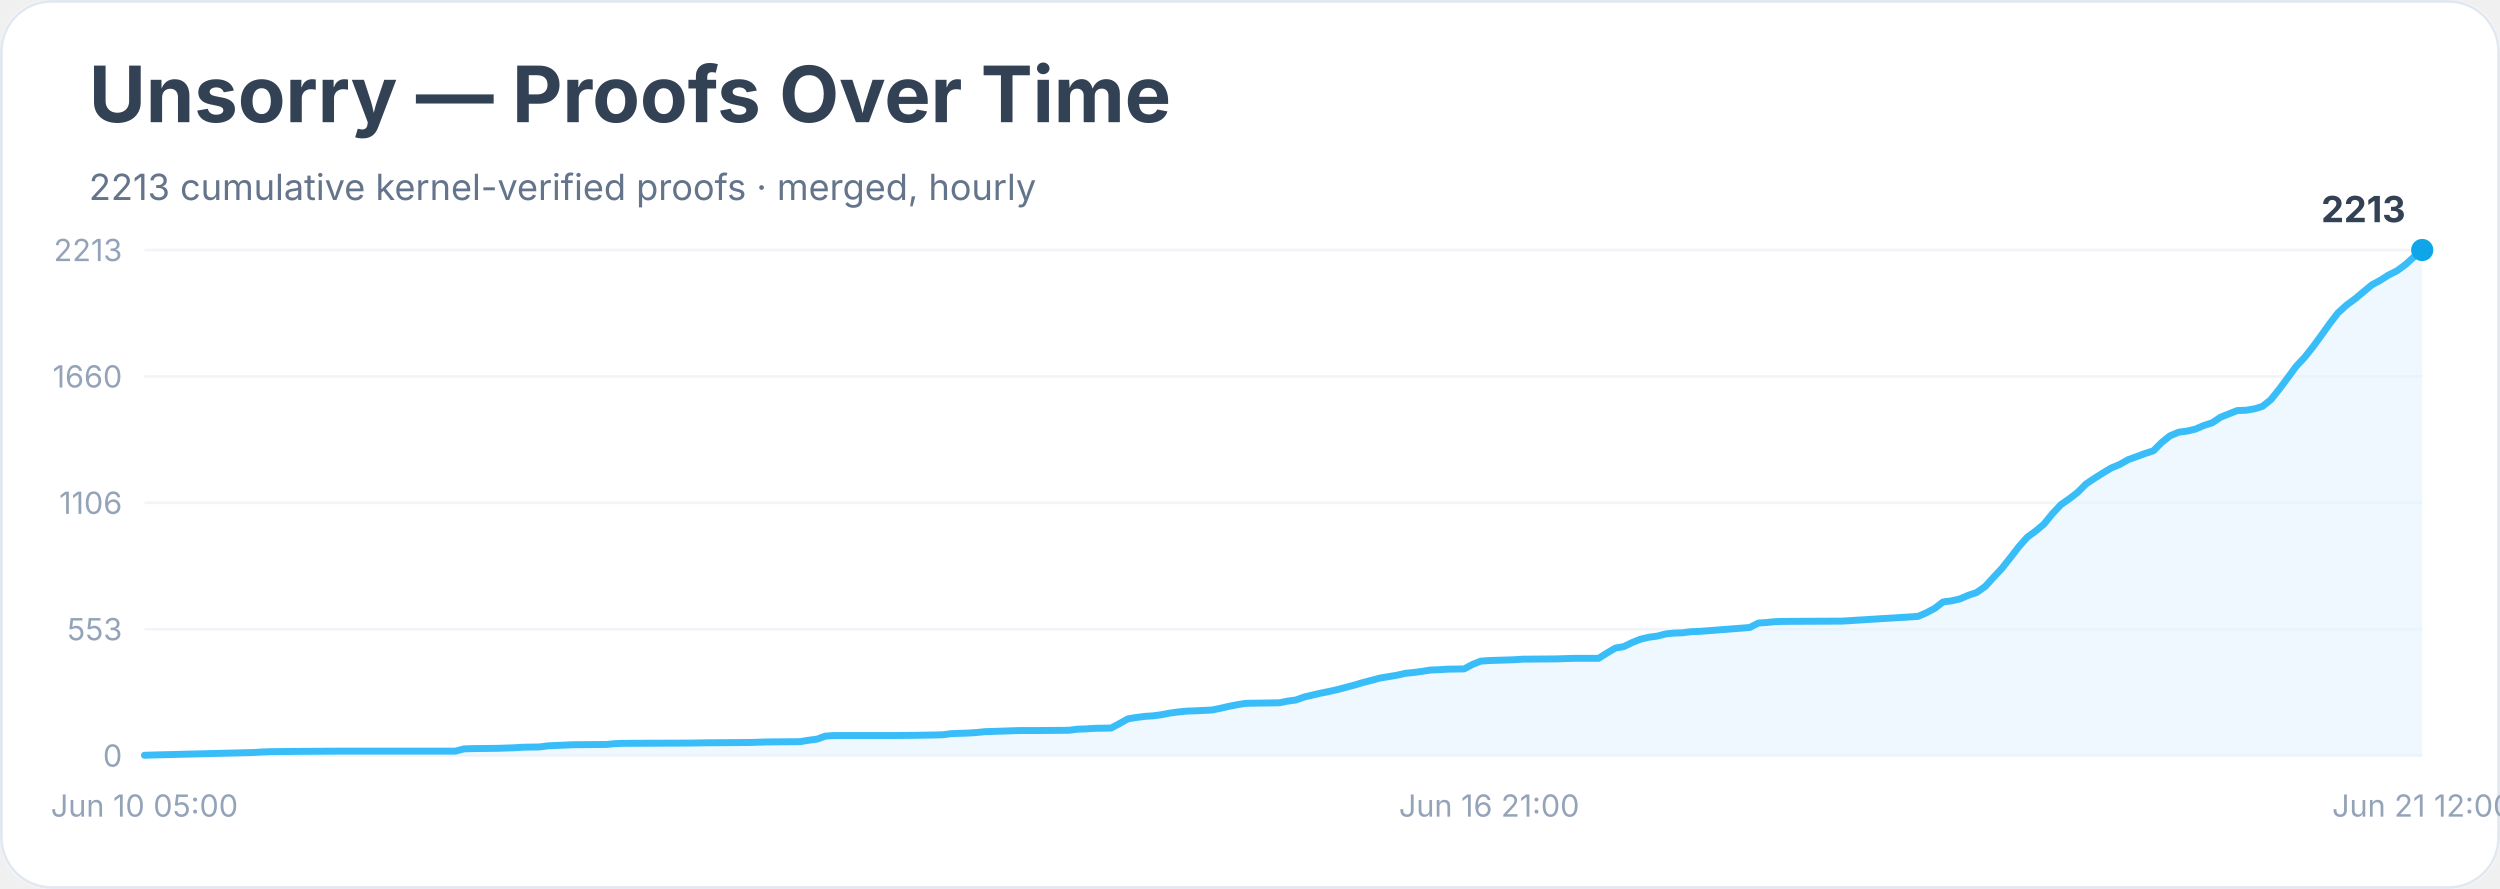
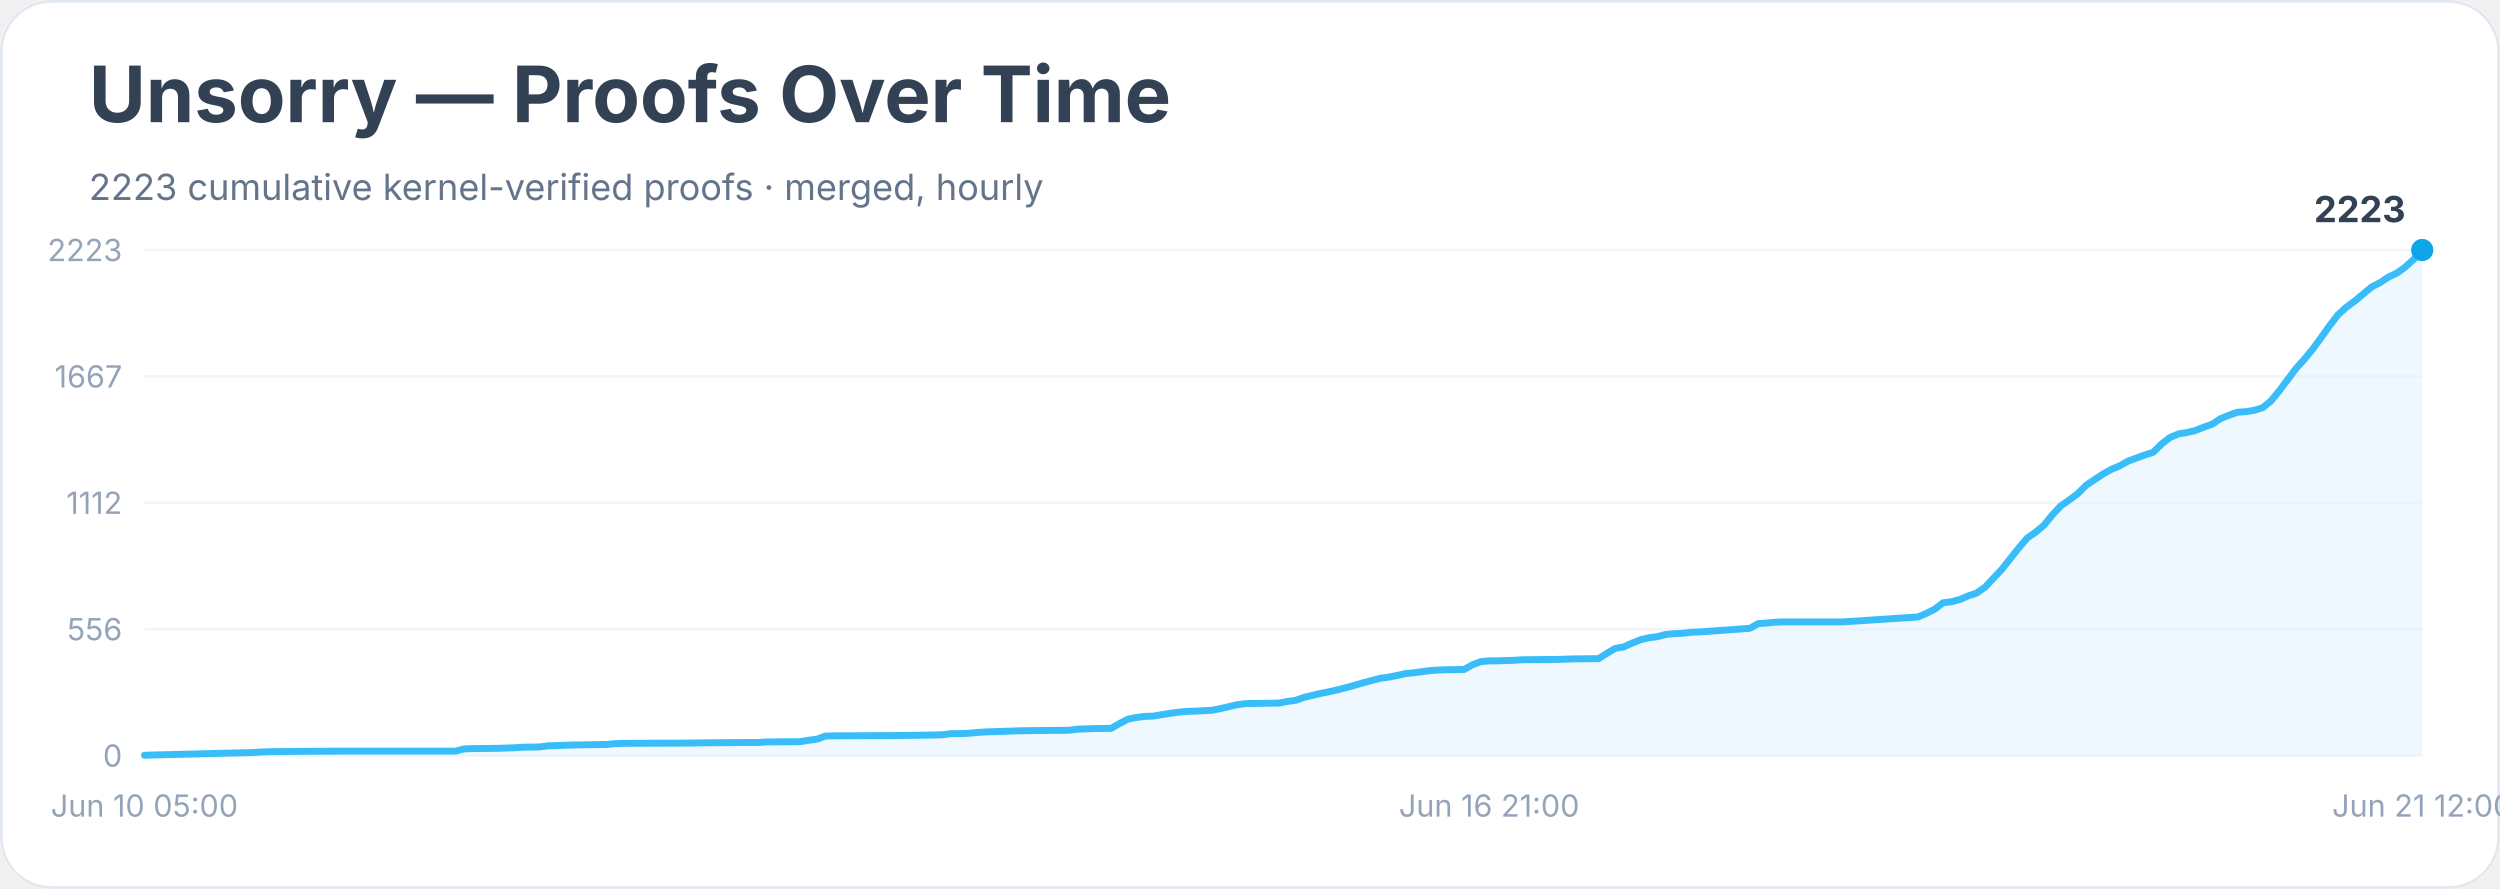
<svg xmlns="http://www.w3.org/2000/svg" width="900" height="320" viewBox="0 0 900 320" role="img" aria-labelledby="title desc">
  <rect width="900" height="100%" rx="18" fill="#ffffff" />
  <rect x="0.5" y="0.5" width="899" height="319" rx="18" fill="none" stroke="#e2e8f0" />
  <text x="32" y="44" font-family="Inter, system-ui, sans-serif" font-size="28" font-weight="700" fill="#334155">Unsorry — Proofs Over Time</text>
-   <text x="32" y="72" font-family="Inter, system-ui, sans-serif" font-size="13" fill="#64748b">2213 cumulative kernel-verified proofs · merged, hourly</text>
+   <text x="32" y="72" font-family="Inter, system-ui, sans-serif" font-size="13" fill="#64748b">2223 cumulative kernel-verified proofs · merged, hourly</text>
  <line x1="52" y1="272.0" x2="872" y2="272.0" stroke="#f1f5f9" />
  <text x="44" y="276.0" text-anchor="end" font-family="Inter, system-ui, sans-serif" font-size="11" fill="#94a3b8">0</text>
  <line x1="52" y1="226.5" x2="872" y2="226.5" stroke="#f1f5f9" />
-   <text x="44" y="230.5" text-anchor="end" font-family="Inter, system-ui, sans-serif" font-size="11" fill="#94a3b8">553</text>
+   <text x="44" y="230.5" text-anchor="end" font-family="Inter, system-ui, sans-serif" font-size="11" fill="#94a3b8">556</text>
  <line x1="52" y1="181.0" x2="872" y2="181.0" stroke="#f1f5f9" />
-   <text x="44" y="185.0" text-anchor="end" font-family="Inter, system-ui, sans-serif" font-size="11" fill="#94a3b8">1106</text>
+   <text x="44" y="185.0" text-anchor="end" font-family="Inter, system-ui, sans-serif" font-size="11" fill="#94a3b8">1112</text>
  <line x1="52" y1="135.5" x2="872" y2="135.5" stroke="#f1f5f9" />
-   <text x="44" y="139.5" text-anchor="end" font-family="Inter, system-ui, sans-serif" font-size="11" fill="#94a3b8">1660</text>
+   <text x="44" y="139.5" text-anchor="end" font-family="Inter, system-ui, sans-serif" font-size="11" fill="#94a3b8">1667</text>
  <line x1="52" y1="90.0" x2="872" y2="90.0" stroke="#f1f5f9" />
-   <text x="44" y="94.0" text-anchor="end" font-family="Inter, system-ui, sans-serif" font-size="11" fill="#94a3b8">2213</text>
-   <polygon points="52.0,272.0 52.0,271.9 55.0,271.8 91.3,270.9 94.4,270.7 97.4,270.6 106.5,270.5 124.6,270.4 164.0,270.4 167.0,269.6 170.0,269.5 179.1,269.4 182.1,269.3 185.1,269.2 188.2,269.0 194.2,268.9 197.2,268.5 206.3,268.1 218.4,268.0 221.4,267.7 224.5,267.6 248.7,267.5 254.7,267.4 269.9,267.3 272.9,267.2 275.9,267.1 288.0,267.0 291.0,266.5 294.1,266.1 297.1,265.0 300.1,264.8 321.3,264.8 330.4,264.7 336.4,264.6 339.5,264.5 342.5,264.1 345.5,264.0 348.5,263.9 351.6,263.7 354.6,263.4 366.7,263.0 372.7,263.0 384.8,262.9 387.9,262.5 390.9,262.4 393.9,262.2 400.0,262.1 403.0,260.5 406.0,258.8 409.0,258.3 412.1,257.9 415.1,257.7 418.1,257.3 421.2,256.7 424.2,256.3 427.2,256.0 430.2,255.9 436.3,255.6 439.3,255.0 442.3,254.3 445.4,253.7 448.4,253.2 454.4,253.1 460.5,253.0 463.5,252.4 466.5,252.0 469.6,250.9 472.6,250.2 475.6,249.5 478.6,248.9 481.7,248.2 484.7,247.4 487.7,246.6 490.7,245.7 493.8,244.9 496.8,244.1 499.8,243.6 502.8,243.1 505.9,242.4 508.9,242.1 511.9,241.7 515.0,241.2 518.0,241.1 521.0,240.9 527.1,240.8 530.1,239.2 533.1,238.0 536.1,237.8 539.2,237.7 545.2,237.5 548.2,237.3 560.3,237.2 566.4,237.0 575.5,237.0 578.5,235.1 581.5,233.3 584.5,232.8 587.6,231.3 590.6,230.1 593.6,229.4 596.6,229.0 599.7,228.2 602.7,227.9 605.7,227.8 608.8,227.4 611.8,227.3 629.9,225.9 633.0,224.3 636.0,224.1 639.0,223.8 642.0,223.7 663.2,223.6 690.5,221.9 693.5,220.6 696.5,219.0 699.5,216.7 702.6,216.3 705.6,215.6 708.6,214.3 711.6,213.3 714.7,211.1 717.7,207.8 720.7,204.6 723.7,200.8 726.8,196.8 729.8,193.4 732.8,191.2 735.8,188.7 738.9,184.9 741.9,181.7 744.9,179.6 747.9,177.3 751.0,174.2 754.0,172.2 757.0,170.3 760.0,168.5 763.1,167.2 766.1,165.5 769.1,164.4 772.1,163.3 775.2,162.3 778.2,159.3 781.2,156.9 784.3,155.6 787.3,155.2 790.3,154.5 793.3,153.2 796.4,152.2 799.4,150.2 802.4,149.0 805.4,147.8 808.5,147.7 811.5,147.2 814.5,146.3 817.5,143.9 820.6,140.0 823.6,136.0 826.6,131.9 829.6,128.7 832.7,124.8 835.7,120.7 838.7,116.5 841.7,112.6 844.8,109.8 847.8,107.6 850.8,105.1 853.8,102.6 856.9,100.9 859.9,99.0 862.9,97.5 865.9,95.3 869.0,92.5 872.0,90.0 872.0,272.0" fill="#e0f2fe" opacity="0.55" />
-   <polyline points="52.0,271.9 55.0,271.8 91.3,270.9 94.4,270.7 97.4,270.6 106.5,270.5 124.6,270.4 164.0,270.4 167.0,269.6 170.0,269.5 179.1,269.4 182.1,269.3 185.1,269.2 188.2,269.0 194.2,268.9 197.2,268.5 206.3,268.1 218.4,268.0 221.4,267.7 224.5,267.6 248.7,267.5 254.7,267.4 269.9,267.3 272.9,267.2 275.9,267.1 288.0,267.0 291.0,266.5 294.1,266.1 297.1,265.0 300.1,264.8 321.3,264.8 330.4,264.7 336.4,264.6 339.5,264.5 342.5,264.1 345.5,264.0 348.5,263.9 351.6,263.7 354.6,263.4 366.7,263.0 372.7,263.0 384.8,262.9 387.9,262.5 390.9,262.4 393.9,262.2 400.0,262.1 403.0,260.5 406.0,258.8 409.0,258.3 412.1,257.9 415.1,257.7 418.1,257.3 421.2,256.7 424.2,256.3 427.2,256.0 430.2,255.9 436.3,255.6 439.3,255.0 442.3,254.3 445.4,253.7 448.4,253.2 454.4,253.1 460.5,253.0 463.5,252.4 466.5,252.0 469.6,250.9 472.6,250.2 475.6,249.5 478.6,248.9 481.7,248.2 484.7,247.4 487.7,246.6 490.7,245.7 493.8,244.9 496.8,244.1 499.8,243.6 502.8,243.1 505.9,242.4 508.9,242.1 511.9,241.7 515.0,241.2 518.0,241.1 521.0,240.9 527.1,240.8 530.1,239.2 533.1,238.0 536.1,237.8 539.2,237.7 545.2,237.5 548.2,237.3 560.3,237.2 566.4,237.0 575.5,237.0 578.5,235.1 581.5,233.3 584.5,232.8 587.6,231.3 590.6,230.1 593.6,229.4 596.6,229.0 599.7,228.2 602.7,227.9 605.7,227.8 608.8,227.4 611.8,227.3 629.9,225.9 633.0,224.3 636.0,224.1 639.0,223.8 642.0,223.7 663.2,223.6 690.5,221.9 693.5,220.6 696.5,219.0 699.5,216.7 702.6,216.3 705.6,215.6 708.6,214.3 711.6,213.3 714.7,211.1 717.7,207.8 720.7,204.6 723.7,200.8 726.8,196.8 729.8,193.4 732.8,191.2 735.8,188.7 738.9,184.9 741.9,181.7 744.9,179.6 747.9,177.3 751.0,174.2 754.0,172.2 757.0,170.3 760.0,168.5 763.1,167.2 766.1,165.5 769.1,164.4 772.1,163.3 775.2,162.3 778.2,159.3 781.2,156.9 784.3,155.6 787.3,155.2 790.3,154.5 793.3,153.2 796.4,152.2 799.4,150.2 802.4,149.0 805.4,147.8 808.5,147.7 811.5,147.2 814.5,146.3 817.5,143.9 820.6,140.0 823.6,136.0 826.6,131.9 829.6,128.7 832.7,124.8 835.7,120.7 838.7,116.5 841.7,112.6 844.8,109.8 847.8,107.6 850.8,105.1 853.8,102.6 856.9,100.9 859.9,99.0 862.9,97.5 865.9,95.3 869.0,92.5 872.0,90.0" fill="none" stroke="#38bdf8" stroke-width="2.5" stroke-linejoin="round" stroke-linecap="round" />
+   <text x="44" y="94.0" text-anchor="end" font-family="Inter, system-ui, sans-serif" font-size="11" fill="#94a3b8">2223</text>
+   <polygon points="52.0,272.0 52.0,271.9 55.0,271.8 91.3,270.9 94.4,270.7 97.4,270.6 106.5,270.5 124.6,270.4 164.0,270.4 167.0,269.6 170.0,269.5 179.1,269.4 182.1,269.3 185.1,269.2 188.2,269.0 194.2,268.9 197.2,268.5 206.3,268.2 218.4,268.0 221.4,267.7 224.5,267.6 248.7,267.5 254.7,267.4 269.9,267.3 272.9,267.3 275.9,267.1 288.0,267.0 291.0,266.5 294.1,266.1 297.1,265.0 300.1,264.9 321.3,264.8 330.4,264.7 336.4,264.6 339.5,264.5 342.5,264.1 345.5,264.1 348.5,264.0 351.6,263.7 354.6,263.5 366.7,263.1 372.7,263.0 384.8,262.9 387.9,262.5 390.9,262.4 393.9,262.3 400.0,262.2 403.0,260.5 406.0,258.9 409.0,258.3 412.1,257.9 415.1,257.8 418.1,257.3 421.2,256.8 424.2,256.4 427.2,256.1 430.2,256.0 436.3,255.7 439.3,255.1 442.3,254.4 445.4,253.7 448.4,253.3 454.4,253.2 460.5,253.1 463.5,252.5 466.5,252.1 469.6,251.0 472.6,250.3 475.6,249.6 478.6,249.0 481.7,248.3 484.7,247.5 487.7,246.7 490.7,245.8 493.8,245.0 496.8,244.2 499.8,243.8 502.8,243.2 505.9,242.5 508.9,242.2 511.9,241.8 515.0,241.4 518.0,241.2 521.0,241.1 527.1,241.0 530.1,239.3 533.1,238.2 536.1,237.9 539.2,237.9 545.2,237.7 548.2,237.5 560.3,237.4 566.4,237.2 575.5,237.1 578.5,235.2 581.5,233.4 584.5,232.9 587.6,231.5 590.6,230.3 593.6,229.6 596.6,229.2 599.7,228.4 602.7,228.1 605.7,228.0 608.8,227.6 611.8,227.5 629.9,226.2 633.0,224.5 636.0,224.3 639.0,224.0 642.0,223.9 663.2,223.9 690.5,222.1 693.5,220.8 696.5,219.3 699.5,217.0 702.6,216.6 705.6,215.8 708.6,214.5 711.6,213.5 714.7,211.3 717.7,208.1 720.7,204.9 723.7,201.1 726.8,197.2 729.8,193.7 732.8,191.6 735.8,189.1 738.9,185.3 741.9,182.1 744.9,180.0 747.9,177.8 751.0,174.7 754.0,172.7 757.0,170.7 760.0,169.0 763.1,167.7 766.1,166.0 769.1,164.9 772.1,163.8 775.2,162.8 778.2,159.8 781.2,157.5 784.3,156.2 787.3,155.7 790.3,155.0 793.3,153.8 796.4,152.7 799.4,150.7 802.4,149.5 805.4,148.4 808.5,148.2 811.5,147.7 814.5,146.8 817.5,144.4 820.6,140.6 823.6,136.6 826.6,132.6 829.6,129.3 832.7,125.5 835.7,121.4 838.7,117.2 841.7,113.3 844.8,110.5 847.8,108.3 850.8,105.8 853.8,103.3 856.9,101.7 859.9,99.7 862.9,98.3 865.9,96.1 869.0,93.3 872.0,90.0 872.0,272.0" fill="#e0f2fe" opacity="0.55" />
+   <polyline points="52.0,271.9 55.0,271.8 91.3,270.9 94.4,270.7 97.4,270.6 106.5,270.5 124.6,270.4 164.0,270.4 167.0,269.6 170.0,269.5 179.1,269.4 182.1,269.3 185.1,269.2 188.2,269.0 194.2,268.9 197.2,268.5 206.3,268.2 218.4,268.0 221.4,267.7 224.5,267.6 248.7,267.5 254.7,267.4 269.9,267.3 272.9,267.3 275.9,267.1 288.0,267.0 291.0,266.5 294.1,266.1 297.1,265.0 300.1,264.9 321.3,264.8 330.4,264.7 336.4,264.6 339.5,264.5 342.5,264.1 345.5,264.1 348.5,264.0 351.6,263.7 354.6,263.5 366.7,263.1 372.7,263.0 384.8,262.9 387.9,262.5 390.9,262.4 393.9,262.3 400.0,262.2 403.0,260.5 406.0,258.9 409.0,258.3 412.1,257.9 415.1,257.8 418.1,257.3 421.2,256.8 424.2,256.4 427.2,256.1 430.2,256.0 436.3,255.7 439.3,255.1 442.3,254.4 445.4,253.7 448.4,253.3 454.4,253.2 460.5,253.1 463.5,252.5 466.5,252.1 469.6,251.0 472.6,250.3 475.6,249.6 478.6,249.0 481.7,248.3 484.7,247.5 487.7,246.7 490.7,245.8 493.8,245.0 496.8,244.2 499.8,243.8 502.8,243.2 505.9,242.5 508.9,242.2 511.9,241.8 515.0,241.4 518.0,241.2 521.0,241.1 527.1,241.0 530.1,239.3 533.1,238.2 536.1,237.9 539.2,237.9 545.2,237.7 548.2,237.5 560.3,237.4 566.4,237.2 575.5,237.1 578.5,235.2 581.5,233.4 584.5,232.9 587.6,231.5 590.6,230.3 593.6,229.6 596.6,229.2 599.7,228.4 602.7,228.1 605.7,228.0 608.8,227.6 611.8,227.5 629.9,226.2 633.0,224.5 636.0,224.3 639.0,224.0 642.0,223.9 663.2,223.9 690.5,222.1 693.5,220.8 696.5,219.3 699.5,217.0 702.6,216.6 705.6,215.8 708.6,214.5 711.6,213.5 714.7,211.3 717.7,208.1 720.7,204.9 723.7,201.1 726.8,197.2 729.8,193.7 732.8,191.6 735.8,189.1 738.9,185.3 741.9,182.1 744.9,180.0 747.9,177.8 751.0,174.7 754.0,172.7 757.0,170.7 760.0,169.0 763.1,167.7 766.1,166.0 769.1,164.9 772.1,163.8 775.2,162.8 778.2,159.8 781.2,157.5 784.3,156.2 787.3,155.7 790.3,155.0 793.3,153.8 796.4,152.7 799.4,150.7 802.4,149.5 805.4,148.4 808.5,148.2 811.5,147.7 814.5,146.8 817.5,144.4 820.6,140.6 823.6,136.6 826.6,132.6 829.6,129.3 832.7,125.5 835.7,121.4 838.7,117.2 841.7,113.3 844.8,110.5 847.8,108.3 850.8,105.8 853.8,103.3 856.9,101.7 859.9,99.7 862.9,98.3 865.9,96.1 869.0,93.3 872.0,90.0" fill="none" stroke="#38bdf8" stroke-width="2.5" stroke-linejoin="round" stroke-linecap="round" />
  <circle cx="872.0" cy="90.0" r="4" fill="#0ea5e9" />
-   <text x="866.0" y="80.0" text-anchor="end" font-family="Inter, system-ui, sans-serif" font-size="13" font-weight="700" fill="#334155">2213</text>
+   <text x="866.0" y="80.0" text-anchor="end" font-family="Inter, system-ui, sans-serif" font-size="13" font-weight="700" fill="#334155">2223</text>
  <text x="52.0" y="294" text-anchor="middle" font-family="Inter, system-ui, sans-serif" font-size="11" fill="#94a3b8">Jun 10 05:00</text>
  <text x="536.1" y="294" text-anchor="middle" font-family="Inter, system-ui, sans-serif" font-size="11" fill="#94a3b8">Jun 16 21:00</text>
  <text x="872.0" y="294" text-anchor="middle" font-family="Inter, system-ui, sans-serif" font-size="11" fill="#94a3b8">Jun 21 12:00</text>
</svg>
